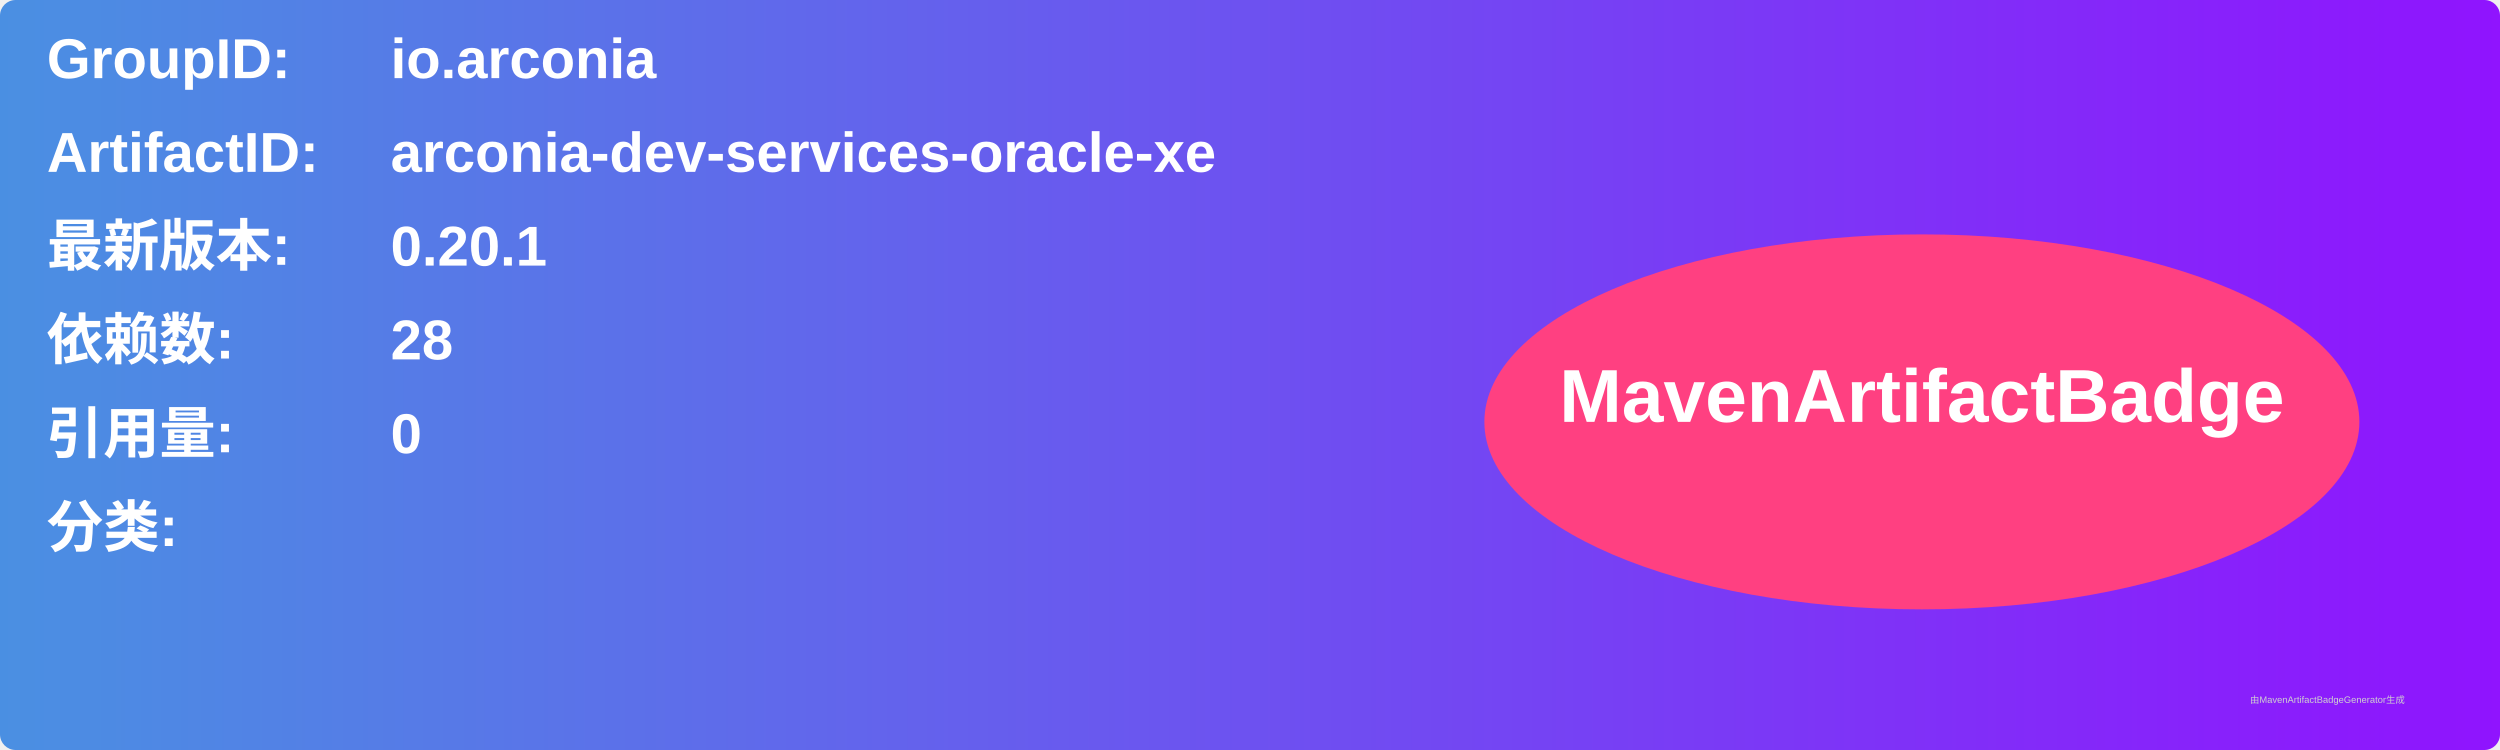
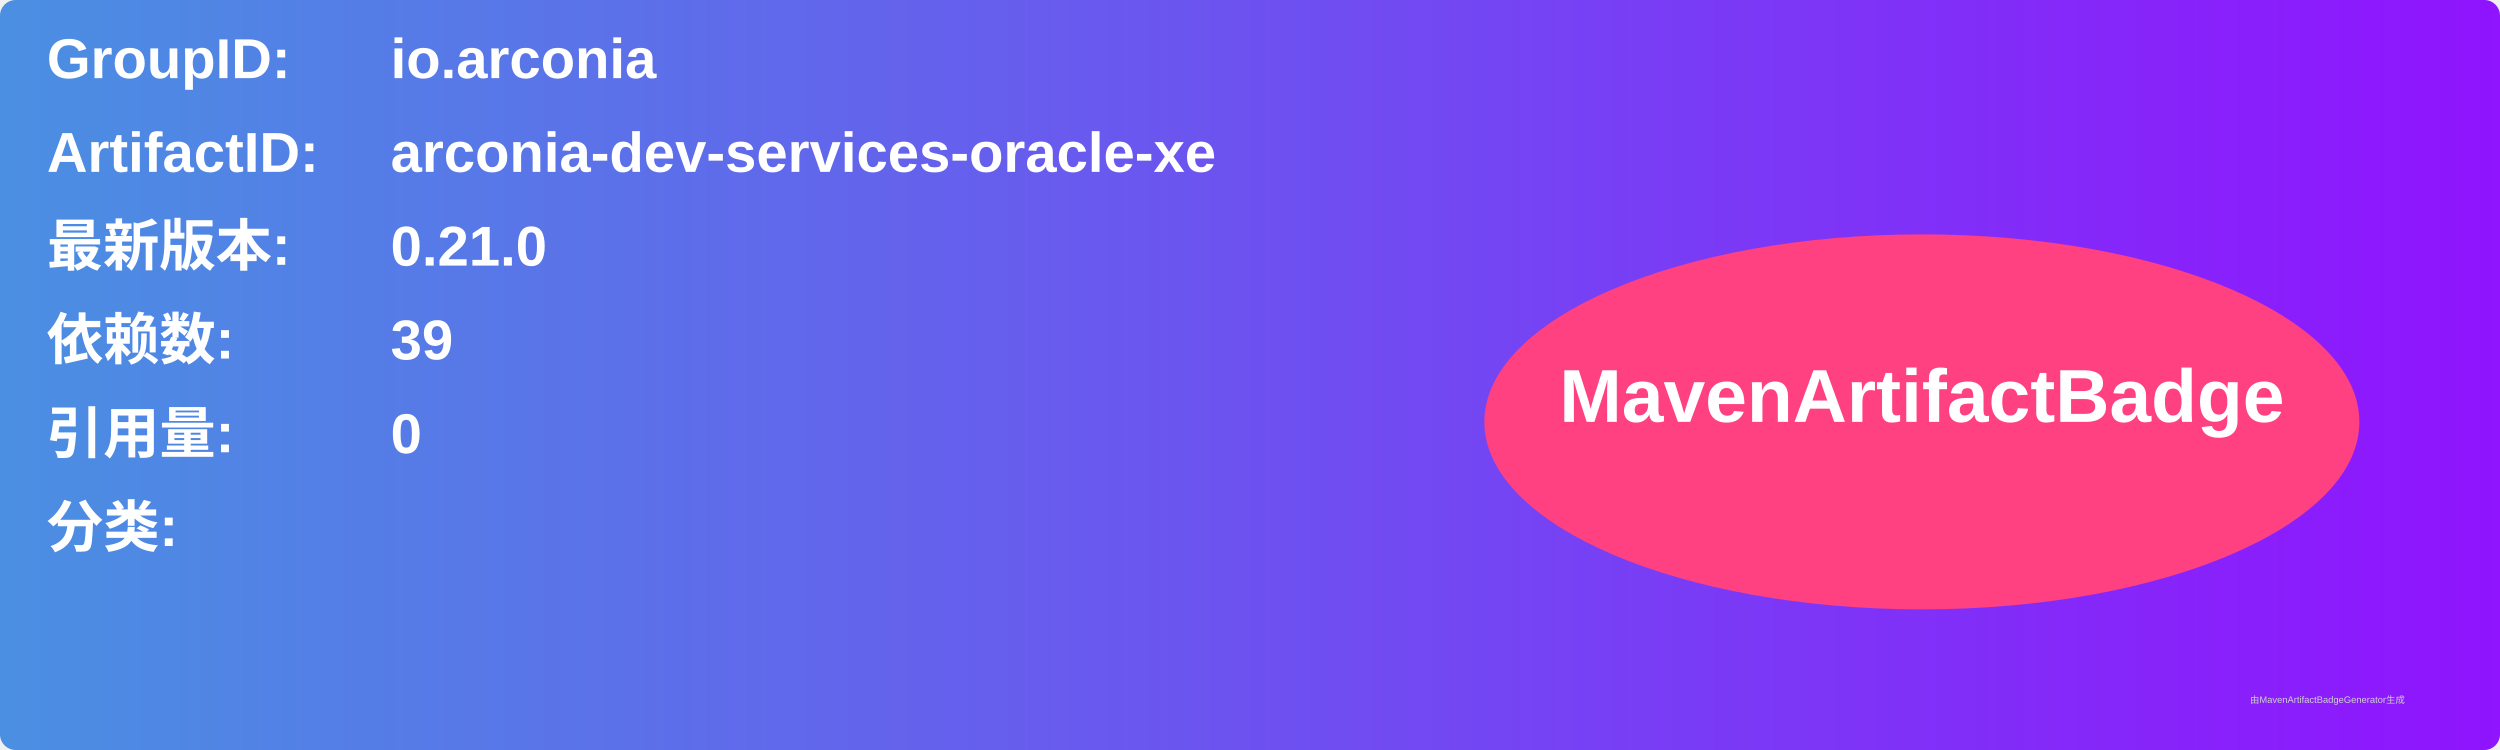
<svg xmlns="http://www.w3.org/2000/svg" width="800" height="240" viewBox="0 0 800 240">
  <linearGradient id="grad" x1="0%" y1="0%" x2="100%" y2="0%">
    <stop offset="0%" stop-color="#4a90e2" />
    <stop offset="100%" stop-color="#9013fe" />
  </linearGradient>
  <rect width="100%" height="100%" rx="5" ry="5" fill="url(#grad)" />
  <g transform="translate(15, 15)">
    <text x="0" y="10" font-family="Arial" font-size="18" fill="white" font-weight="bold" width="260">GroupID:</text>
    <text x="110" y="10" font-family="Arial" font-size="18" fill="white" font-weight="bold" width="460">io.arconia</text>
    <text x="0" y="40" font-family="Arial" font-size="18" fill="white" font-weight="bold" width="260">ArtifactID:</text>
    <text x="110" y="40" font-family="Arial" font-size="18" fill="white" font-weight="bold" width="460">arconia-dev-services-oracle-xe</text>
    <text x="0" y="70" font-family="Arial" font-size="18" fill="white" font-weight="bold">最新版本:</text>
    <text x="110" y="70" font-family="Arial" font-size="18" fill="white" font-weight="bold">
-       <tspan font-weight="bold">0.20.1</tspan>
+       <tspan font-weight="bold">0.21.0</tspan>
    </text>
    <text x="0" y="100" font-family="Arial" font-size="18" fill="white" font-weight="bold">依赖数: </text>
    <text x="110" y="100" font-family="Arial" font-size="18" fill="white">
-       <tspan font-weight="bold">28</tspan>
+       <tspan font-weight="bold">39</tspan>
    </text>
    <text x="0" y="130" font-family="Arial" font-size="18" fill="white" font-weight="bold">引用量: </text>
    <text x="110" y="130" font-family="Arial" font-size="18" fill="white">
      <tspan font-weight="bold">0</tspan>
    </text>
    <text x="0" y="160" font-family="Arial" font-size="18" fill="white" font-weight="bold">分类:</text>
    <text x="10" y="190" font-family="Arial" font-size="10" fill="white">
      <tspan font-weight="bold" />
    </text>
    <ellipse cx="600" cy="120" rx="140" ry="60" fill="#ff4081" />
    <text x="600" y="120" text-anchor="middle" font-family="Arial" font-size="24" fill="white" font-weight="bold">MavenArtifactBadge</text>
  </g>
  <text x="720" y="225" font-family="Arial" font-size="3" fill="#d0d0d0">由MavenArtifactBadgeGenerator生成</text>
</svg>
